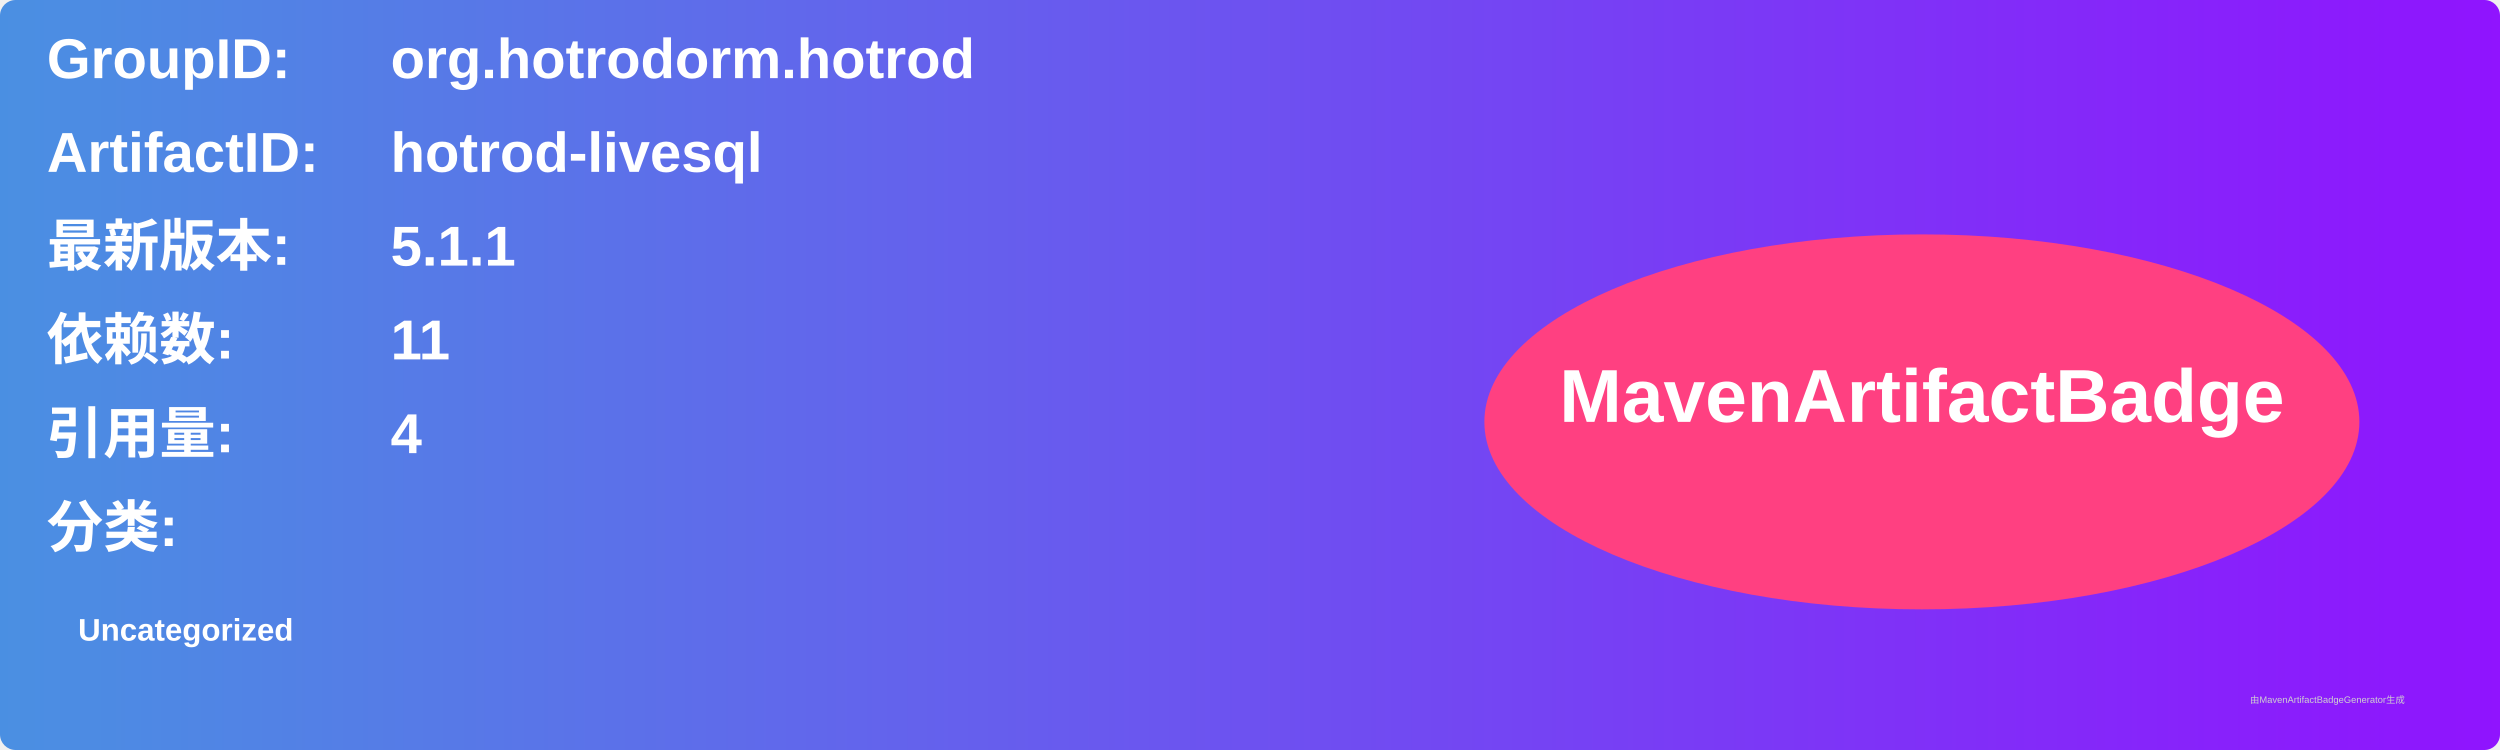
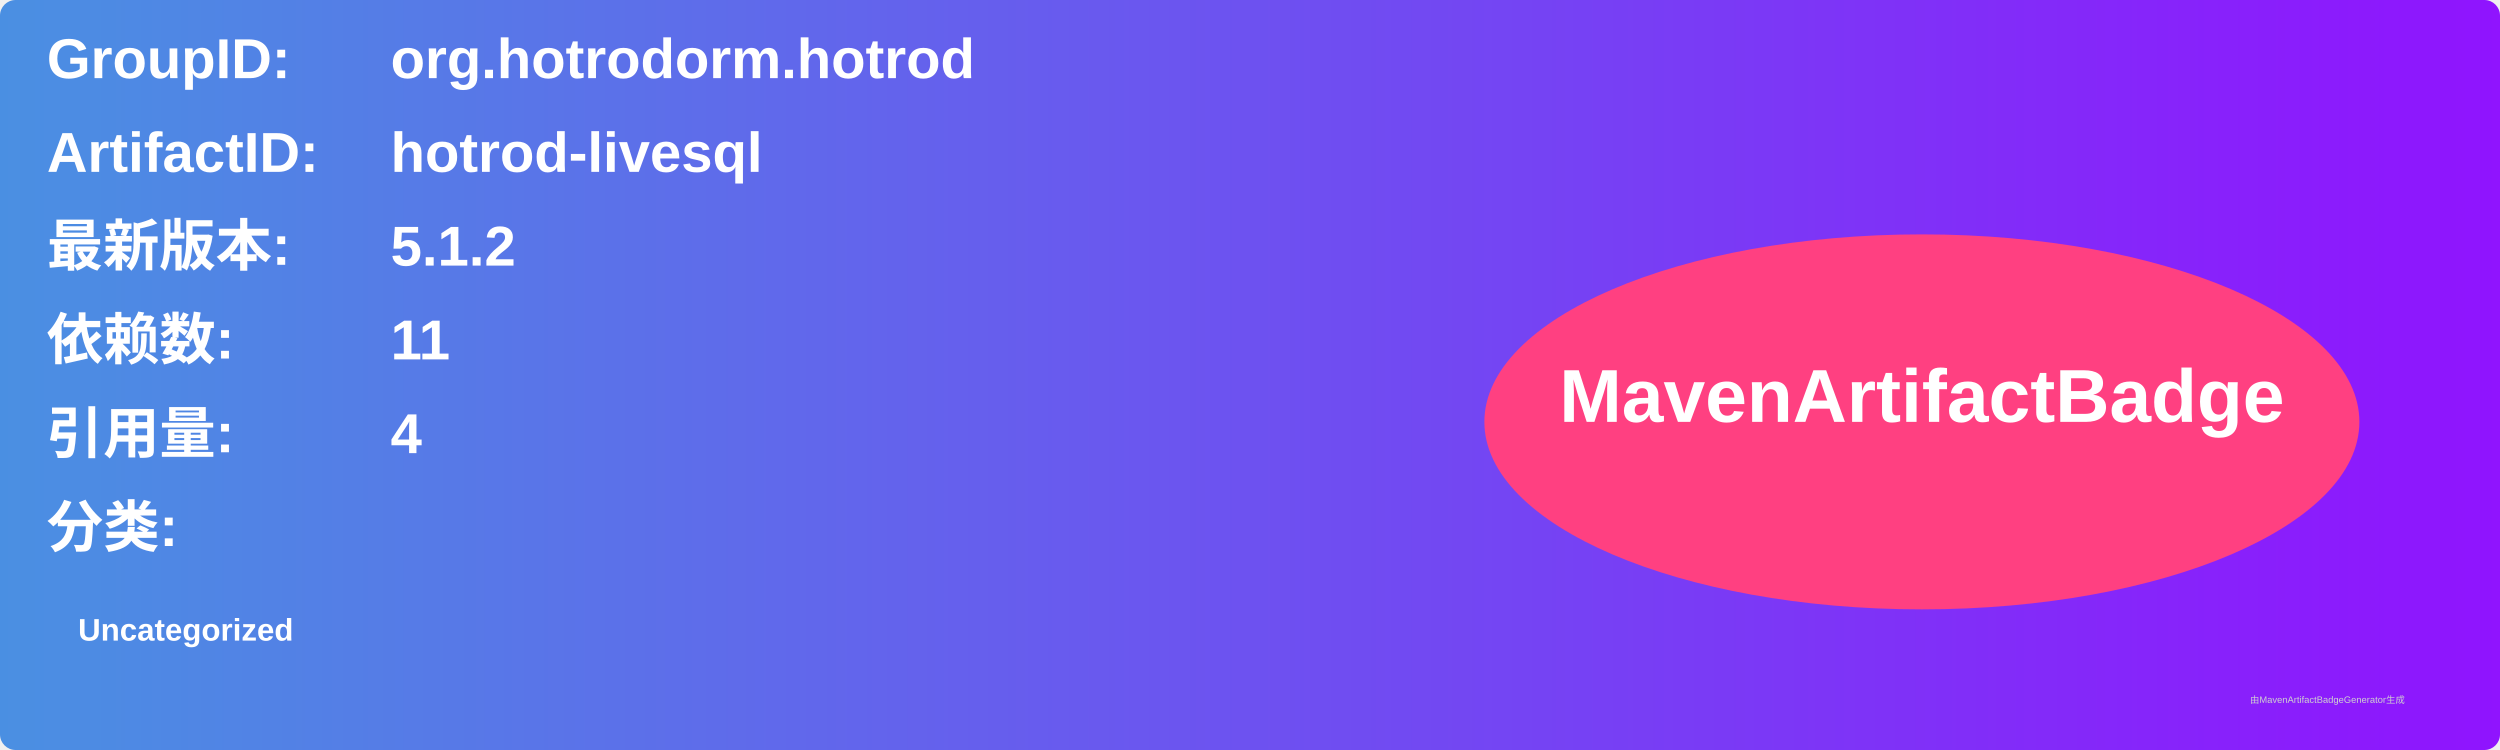
<svg xmlns="http://www.w3.org/2000/svg" width="800" height="240" viewBox="0 0 800 240">
  <linearGradient id="grad" x1="0%" y1="0%" x2="100%" y2="0%">
    <stop offset="0%" stop-color="#4a90e2" />
    <stop offset="100%" stop-color="#9013fe" />
  </linearGradient>
  <rect width="100%" height="100%" rx="5" ry="5" fill="url(#grad)" />
  <g transform="translate(15, 15)">
    <text x="0" y="10" font-family="Arial" font-size="18" fill="white" font-weight="bold" width="260">GroupID:</text>
    <text x="110" y="10" font-family="Arial" font-size="18" fill="white" font-weight="bold" width="460">org.hotrodorm.hotrod</text>
    <text x="0" y="40" font-family="Arial" font-size="18" fill="white" font-weight="bold" width="260">ArtifactID:</text>
    <text x="110" y="40" font-family="Arial" font-size="18" fill="white" font-weight="bold" width="460">hotrod-livesql</text>
    <text x="0" y="70" font-family="Arial" font-size="18" fill="white" font-weight="bold">最新版本:</text>
    <text x="110" y="70" font-family="Arial" font-size="18" fill="white" font-weight="bold">
-       <tspan font-weight="bold">5.1.1</tspan>
+       <tspan font-weight="bold">5.1.2</tspan>
    </text>
    <text x="0" y="100" font-family="Arial" font-size="18" fill="white" font-weight="bold">依赖数: </text>
    <text x="110" y="100" font-family="Arial" font-size="18" fill="white">
      <tspan font-weight="bold">11</tspan>
    </text>
    <text x="0" y="130" font-family="Arial" font-size="18" fill="white" font-weight="bold">引用量: </text>
    <text x="110" y="130" font-family="Arial" font-size="18" fill="white">
      <tspan font-weight="bold">4</tspan>
    </text>
    <text x="0" y="160" font-family="Arial" font-size="18" fill="white" font-weight="bold">分类:</text>
    <text x="10" y="190" font-family="Arial" font-size="10" fill="white">
      <tspan font-weight="bold">Uncategorized</tspan>
    </text>
    <ellipse cx="600" cy="120" rx="140" ry="60" fill="#ff4081" />
    <text x="600" y="120" text-anchor="middle" font-family="Arial" font-size="24" fill="white" font-weight="bold">MavenArtifactBadge</text>
  </g>
  <text x="720" y="225" font-family="Arial" font-size="3" fill="#d0d0d0">由MavenArtifactBadgeGenerator生成</text>
</svg>
